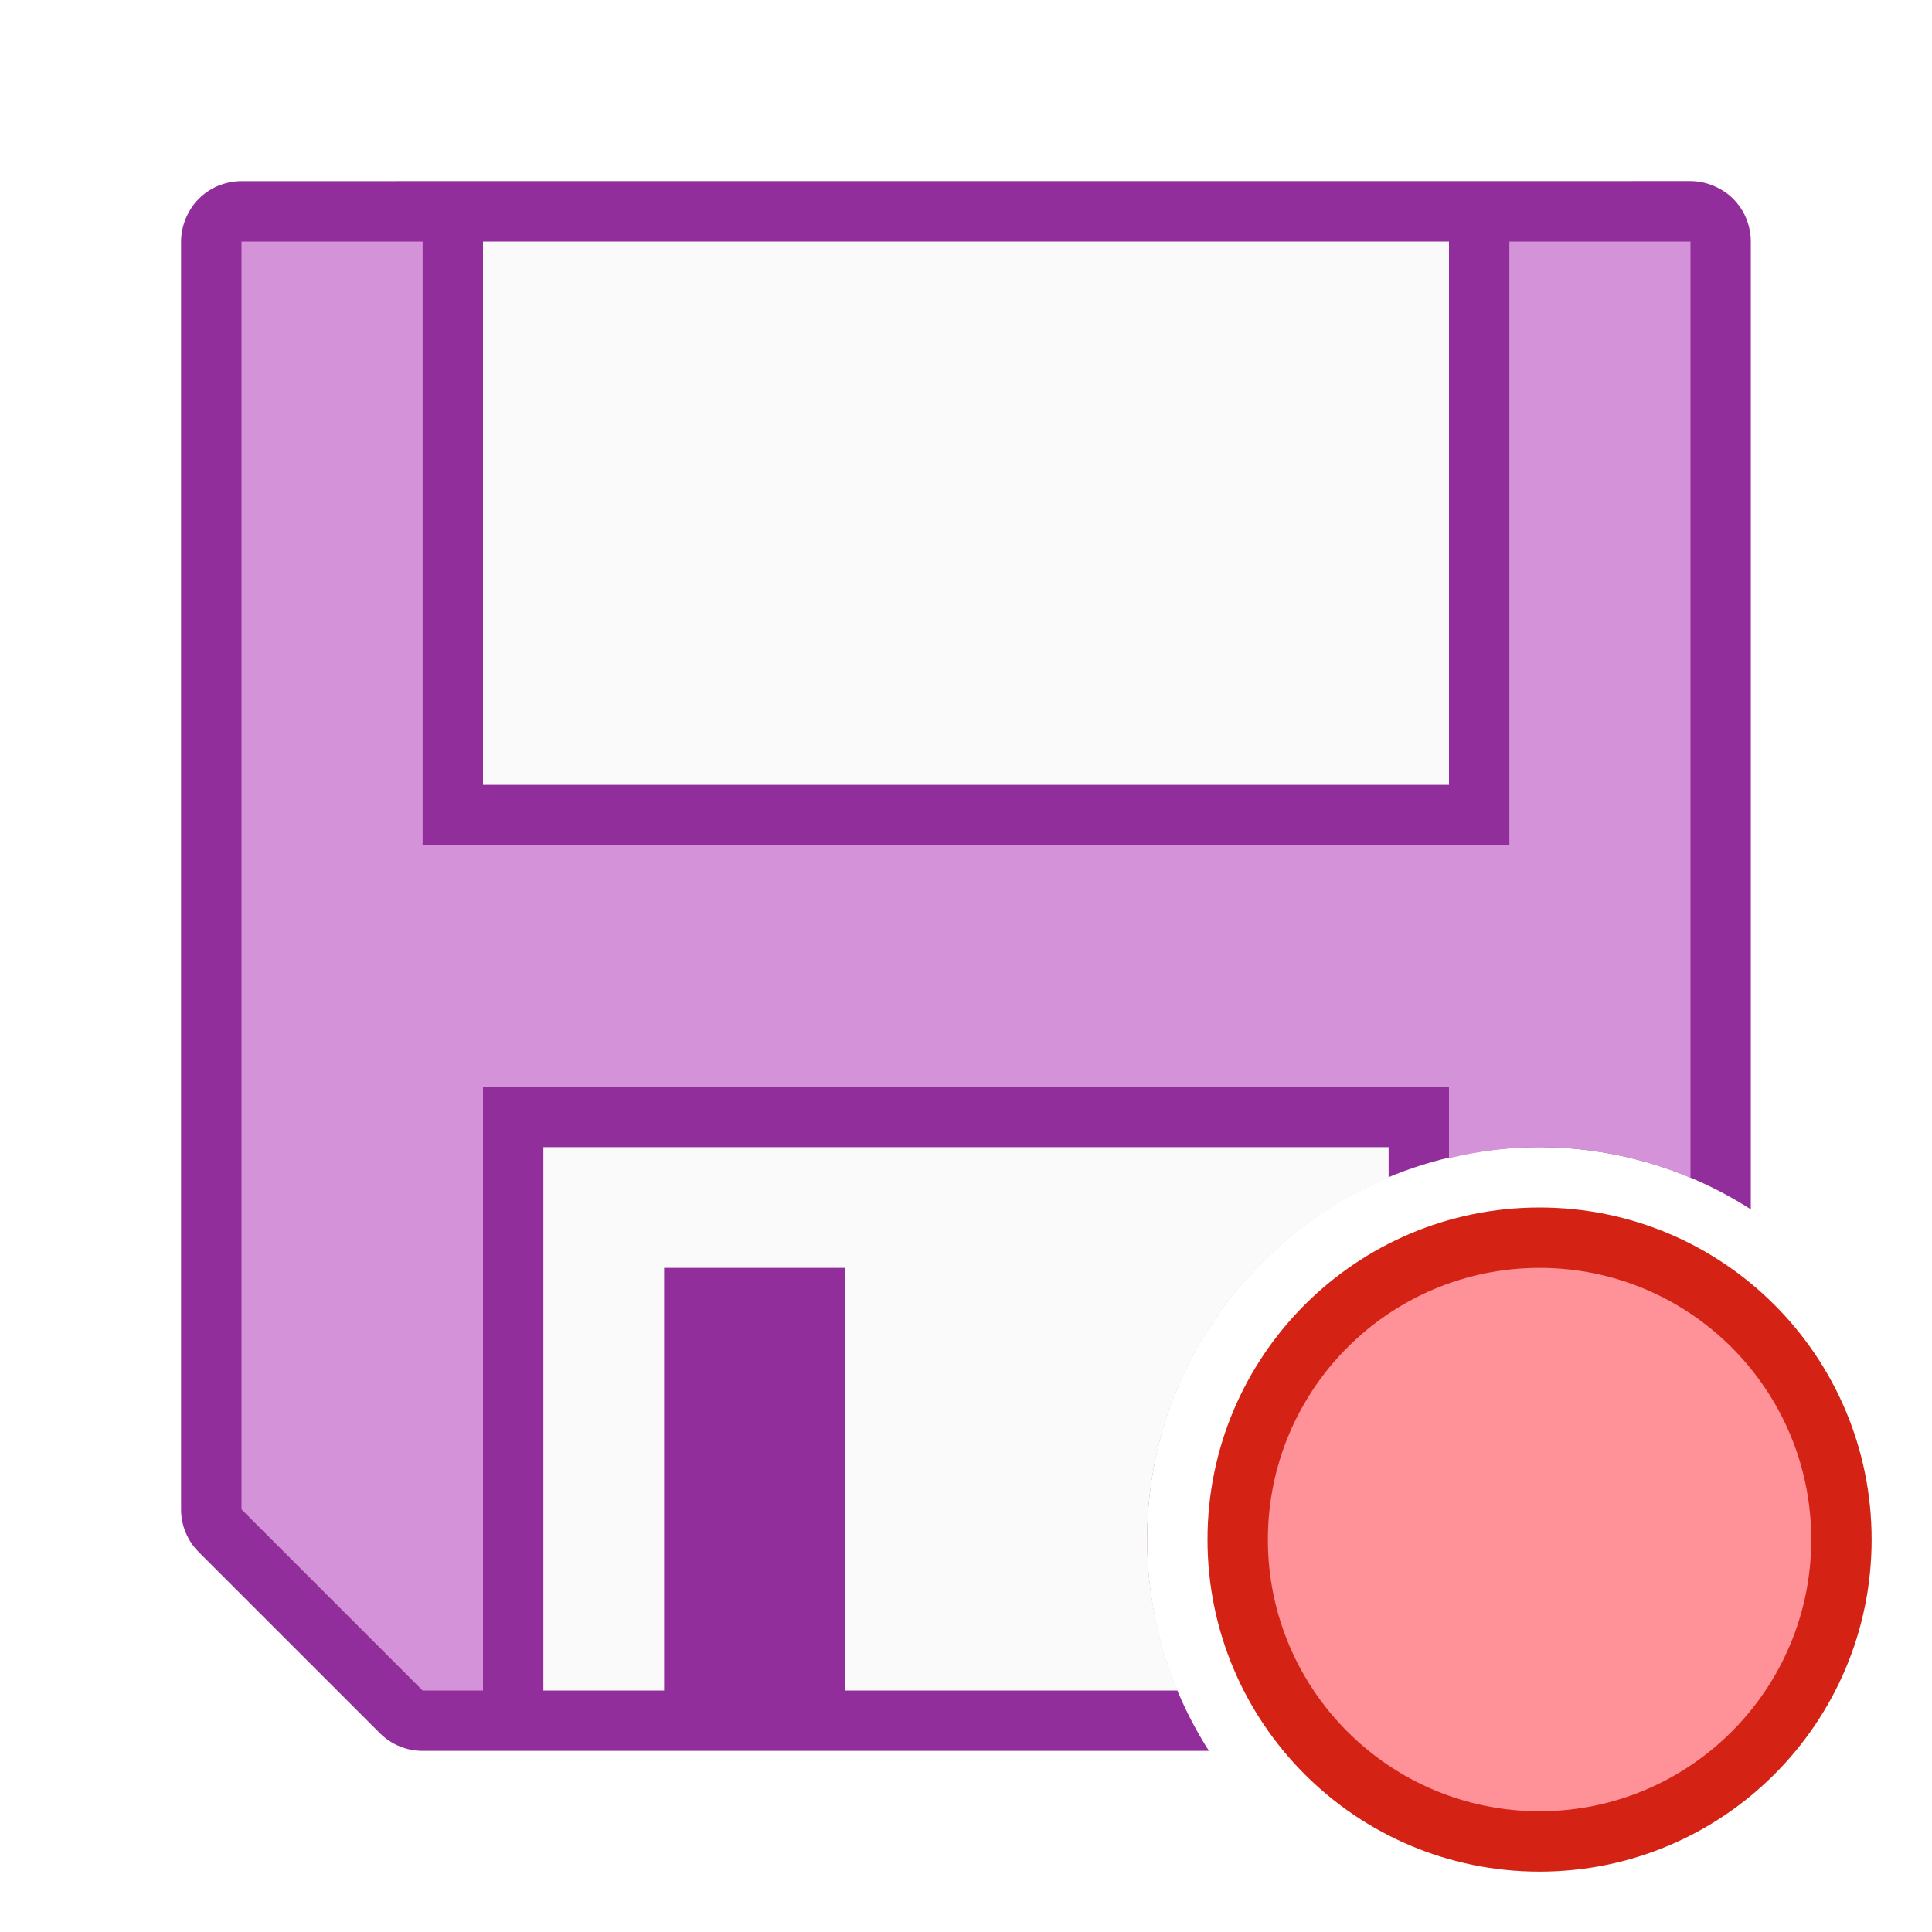
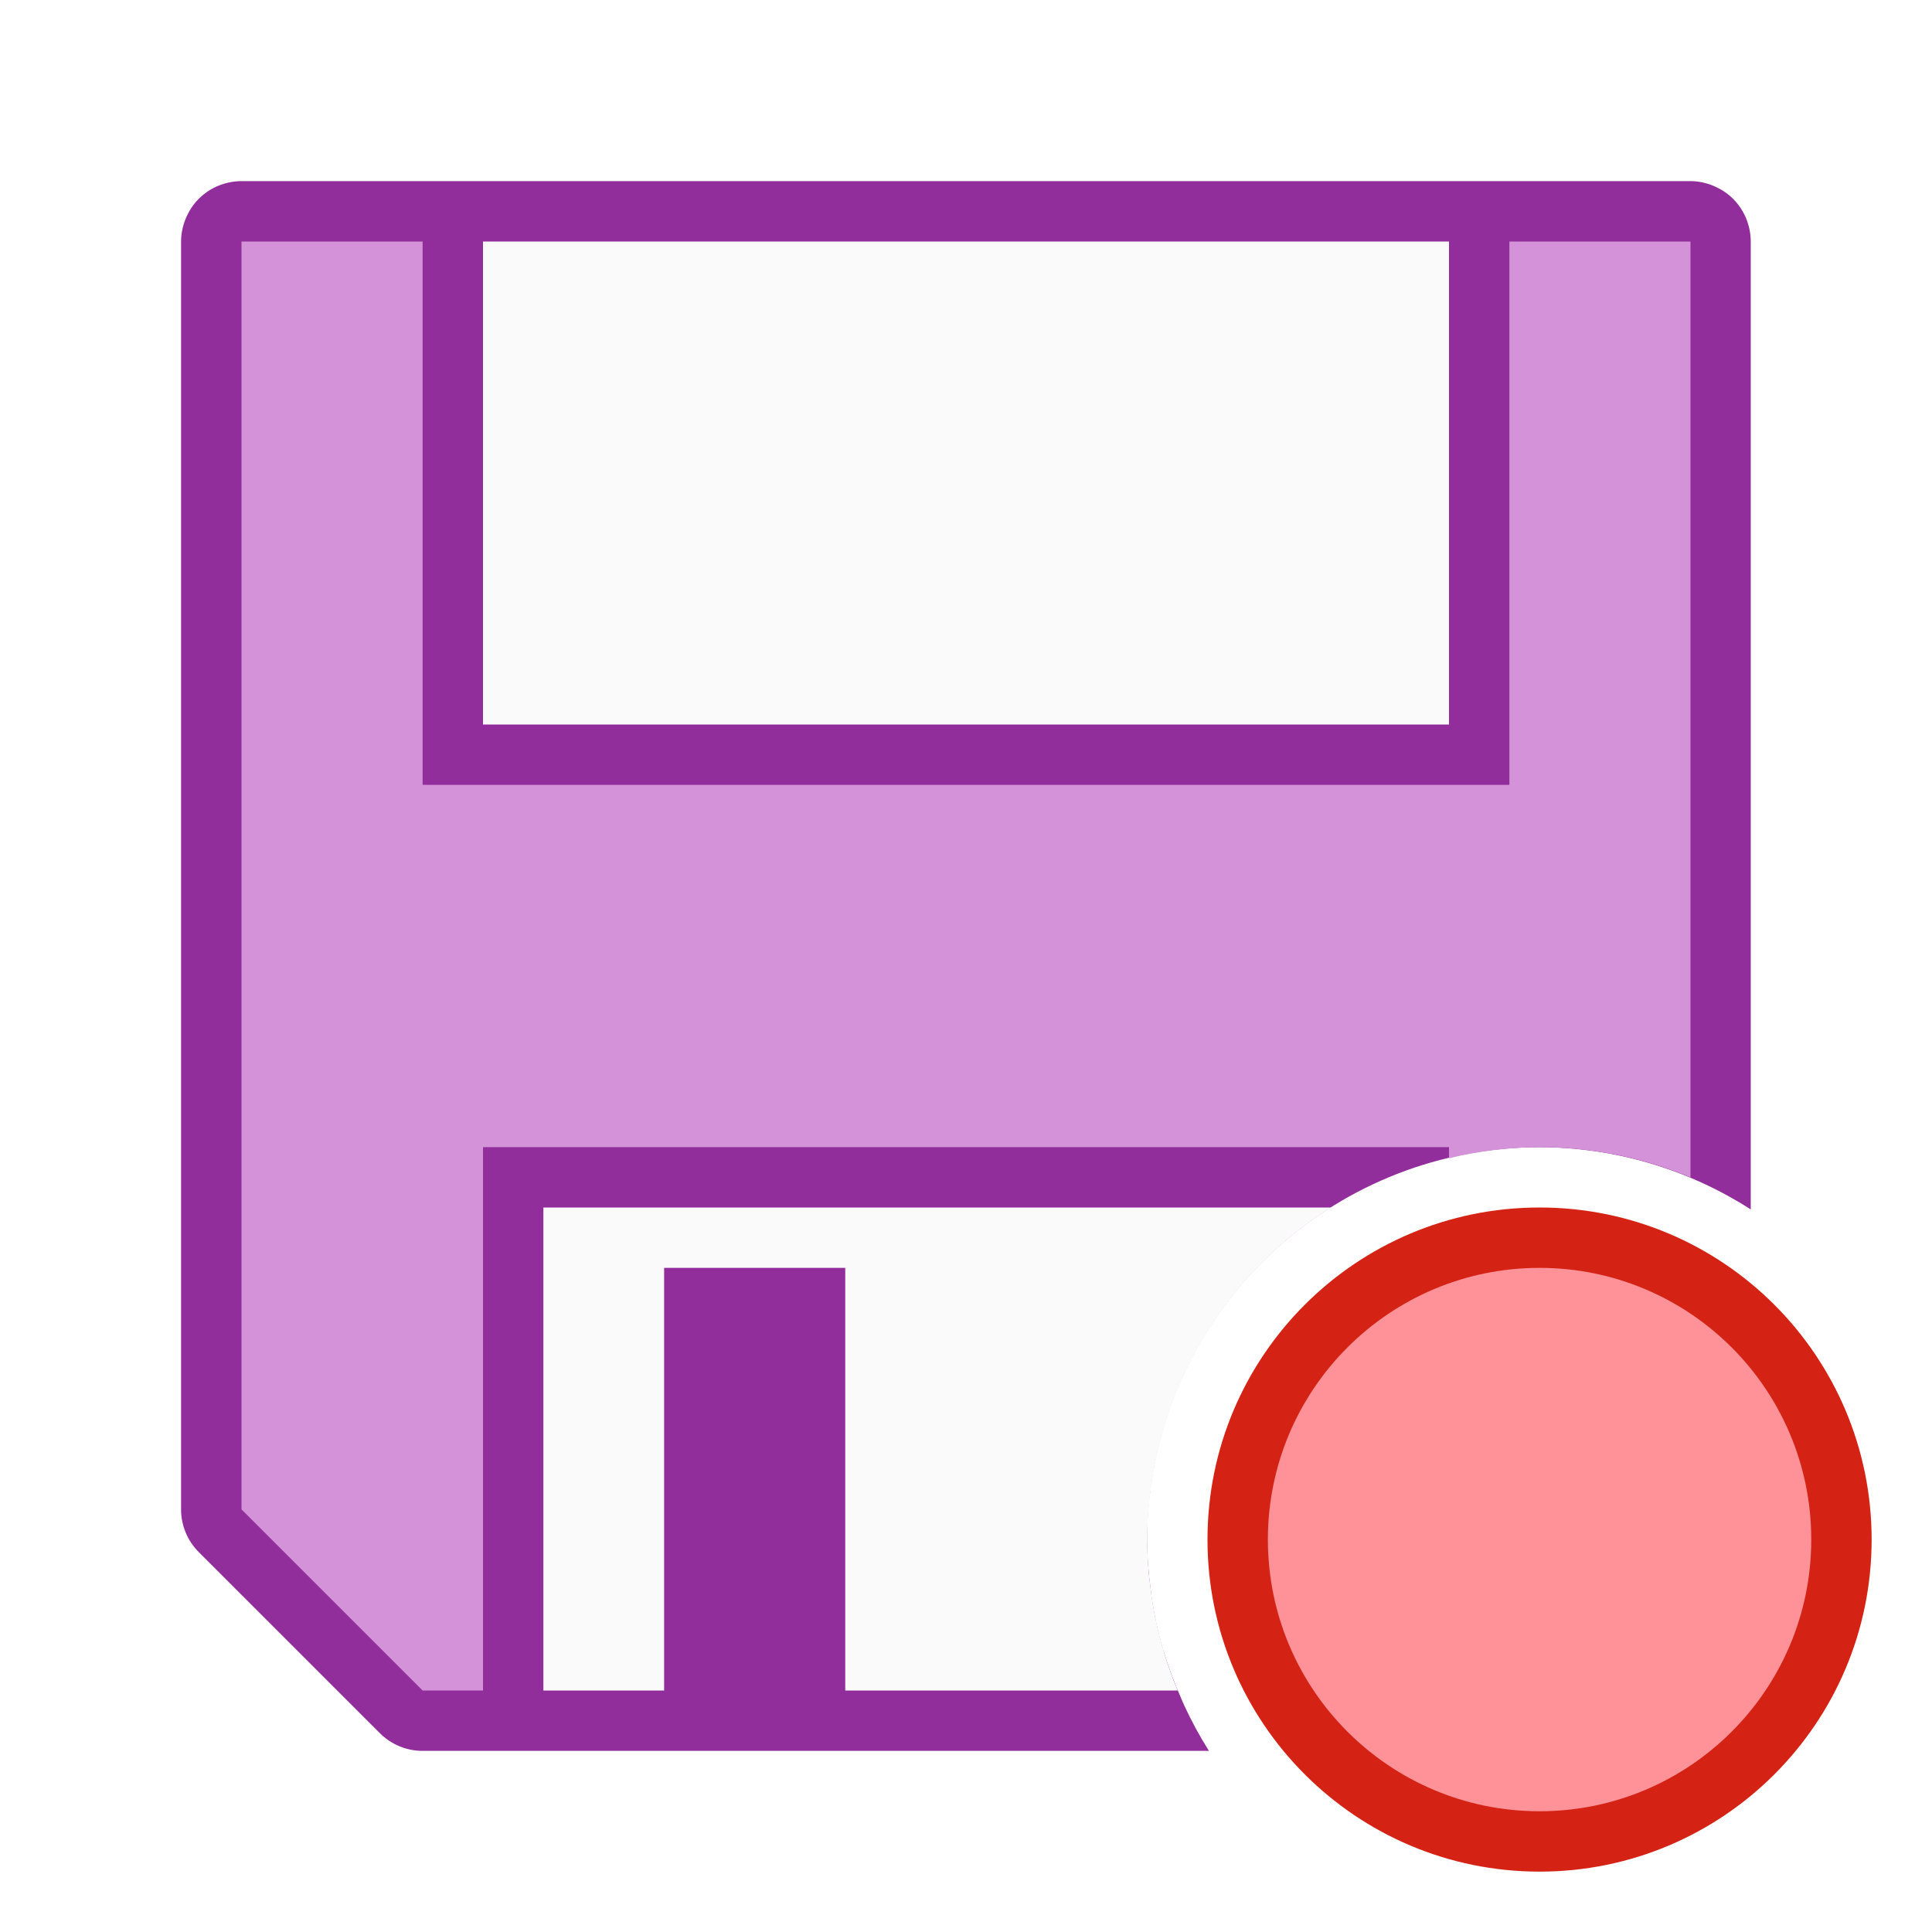
<svg xmlns="http://www.w3.org/2000/svg" viewBox="0 0 32 32">
-   <path d="m4 3c-.137 0-.268.029-.387.078a1 1 0 0 0 -.002 0c-.003.001-.005.003-.008.004-.116.05-.22.121-.309.209-.001.001-.003.003-.004.004-.086.086-.153.188-.203.301a1 1 0 0 0 -.012.027c-.047.116-.076.243-.076.377v21a1 1 0 0 0 .293.707l3 3a1 1 0 0 0 .707.293h13.025a6.5 6.5 0 0 1 -1.025-3.5 6.5 6.5 0 0 1 6.5-6.5 6.5 6.5 0 0 1 3.5 1.031v-16.031c0-.137-.029-.268-.078-.387a1 1 0 0 0 0-.004c-.001-.002-.003-.004-.004-.006-.05-.116-.121-.22-.209-.309a1 1 0 0 0 -.004-.004c-.086-.086-.188-.153-.301-.203a1 1 0 0 0 -.027-.012c-.116-.047-.243-.076-.377-.076z" fill="#922e9b" />
+   <path d="m4 3c-.137 0-.268.029-.387.078h-.002c-.003.001-.005.003-.008.004-.116.05-.22.121-.309.209-.001.001-.003.003-.004.004-.086.086-.153.188-.203.301-.004.009-.008.018-.012.027-.047.116-.076.243-.076.377v21c0.0.265.105.52.293.707l3 3c.188.188.442.293.707.293h13.025a6.5 6.5 0 0 1 -.408-.75c-.022-.047-.042-.095-.062-.143a6.5 6.5 0 0 1 -.264-.707c-.011-.035-.025-.068-.035-.104a6.5 6.5 0 0 1 -.178-.816c-.008-.055-.013-.111-.02-.166a6.5 6.5 0 0 1 -.059-.814 6.5 6.5 0 0 1 .033-.654c.002-.022.007-.042.01-.064a6.5 6.5 0 0 1 6.457-5.781 6.5 6.5 0 0 1 3.5 1.031v-16.031c0-.137-.029-.268-.078-.387 0-.001 0-.003 0-.004-.001-.002-.003-.004-.004-.006-.05-.116-.121-.22-.209-.309-.001-.001-.003-.003-.004-.004-.086-.086-.188-.153-.301-.203-.009-.004-.018-.008-.027-.012-.116-.047-.243-.076-.377-.076z" fill="#922e9b" />
  <circle cx="26" cy="26" fill="#ed3d3d" r="4" />
  <path d="m31 25.5a5.5 5.5 0 0 1 -5.5 5.5 5.5 5.5 0 0 1 -5.5-5.5 5.5 5.5 0 0 1 5.5-5.5 5.5 5.5 0 0 1 5.5 5.5z" fill="#d42314" />
  <path d="m30 25.5a4.5 4.5 0 0 1 -4.5 4.5 4.5 4.5 0 0 1 -4.5-4.5 4.5 4.5 0 0 1 4.5-4.5 4.5 4.5 0 0 1 4.5 4.5z" fill="#ff9198" />
-   <path d="m4 4v21l3 3h1v-10h16v1.184a6.5 6.5 0 0 1 1.5-.184 6.5 6.5 0 0 1 2.5.508v-15.508h-3v10h-18v-10z" fill="#d492d8" />
-   <path d="m8 4v9h16v-9zm1 15v9h2v-7h3v7h5.508a6.5 6.5 0 0 1 -.508-2.5 6.5 6.5 0 0 1 4-5.994v-.506z" fill="#fafafa" />
+   <path d="m4 4v21l3 3h1v-9h16v.184a6.5 6.5 0 0 1 1.5-.184 6.5 6.5 0 0 1 2.5.502v-15.502h-3v9h-18v-9z" fill="#d492d8" />
+   <path d="m8 4v8h16v-8zm1 16v8h2v-7h3v7h5.506a6.5 6.5 0 0 1 -.217-.604 6.5 6.5 0 0 1 -.148-.582c-.004-.018-.008-.036-.012-.055a6.5 6.5 0 0 1 -.076-.486c-.008-.065-.017-.13-.023-.195a6.5 6.5 0 0 1 -.029-.578 6.5 6.5 0 0 1 .074-.922c0-.002-0-.004 0-.006a6.5 6.5 0 0 1 2.969-4.572z" fill="#fafafa" />
</svg>
